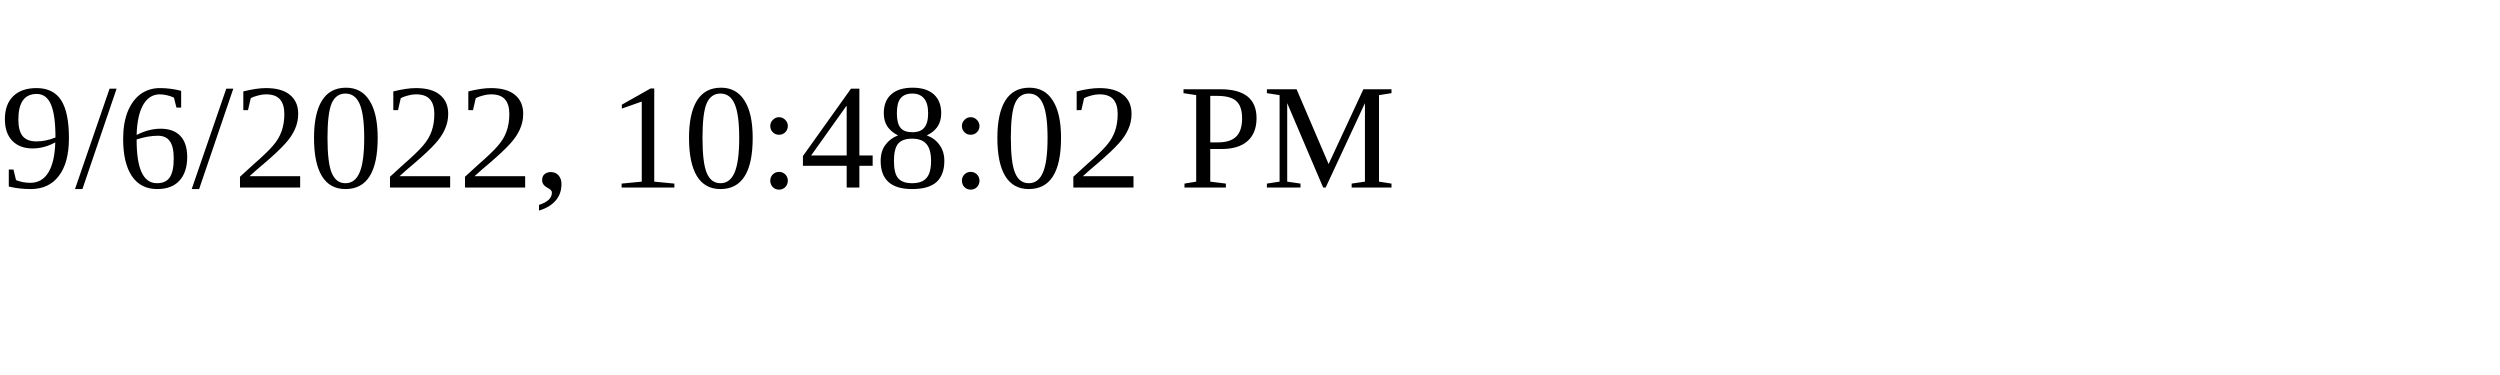
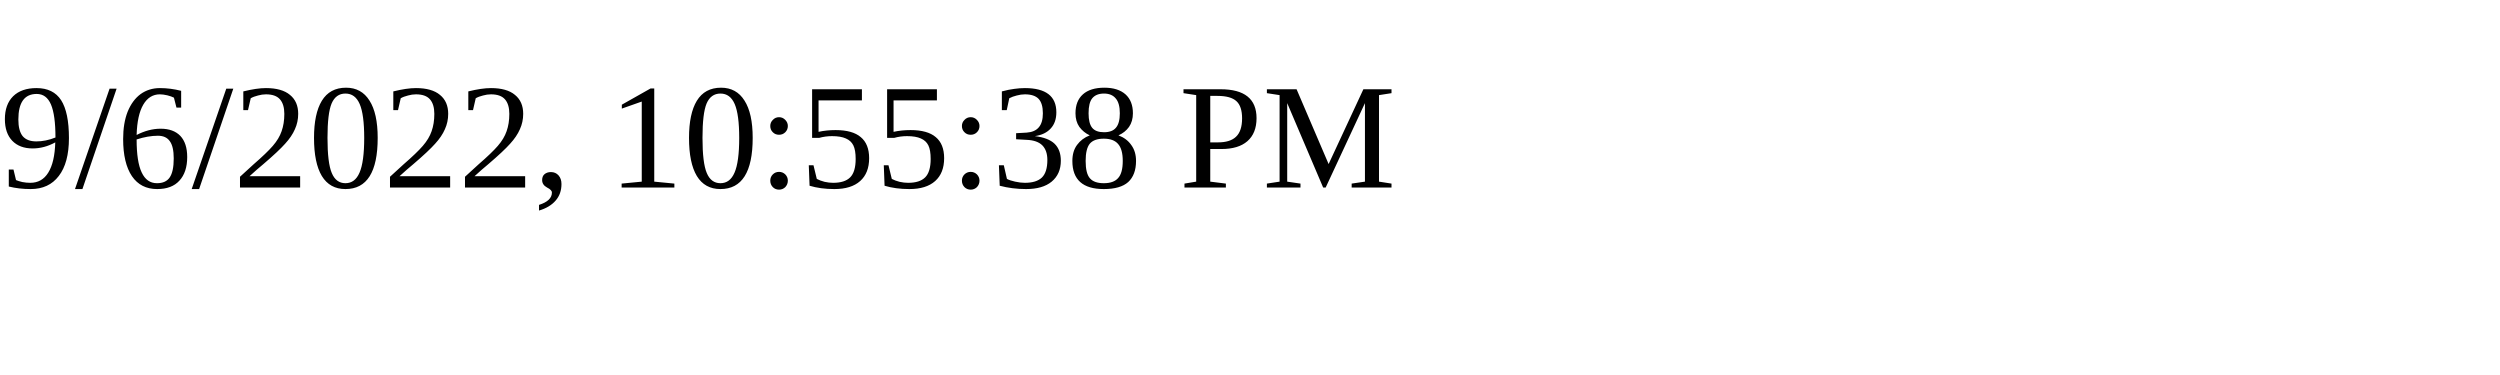
<svg xmlns="http://www.w3.org/2000/svg" height="30" width="200">
-   <text x="0" y="15">9/6/2022, 10:48:02 PM</text>
+   <text x="0" y="15">9/6/2022, 10:55:38 PM</text>
</svg>
